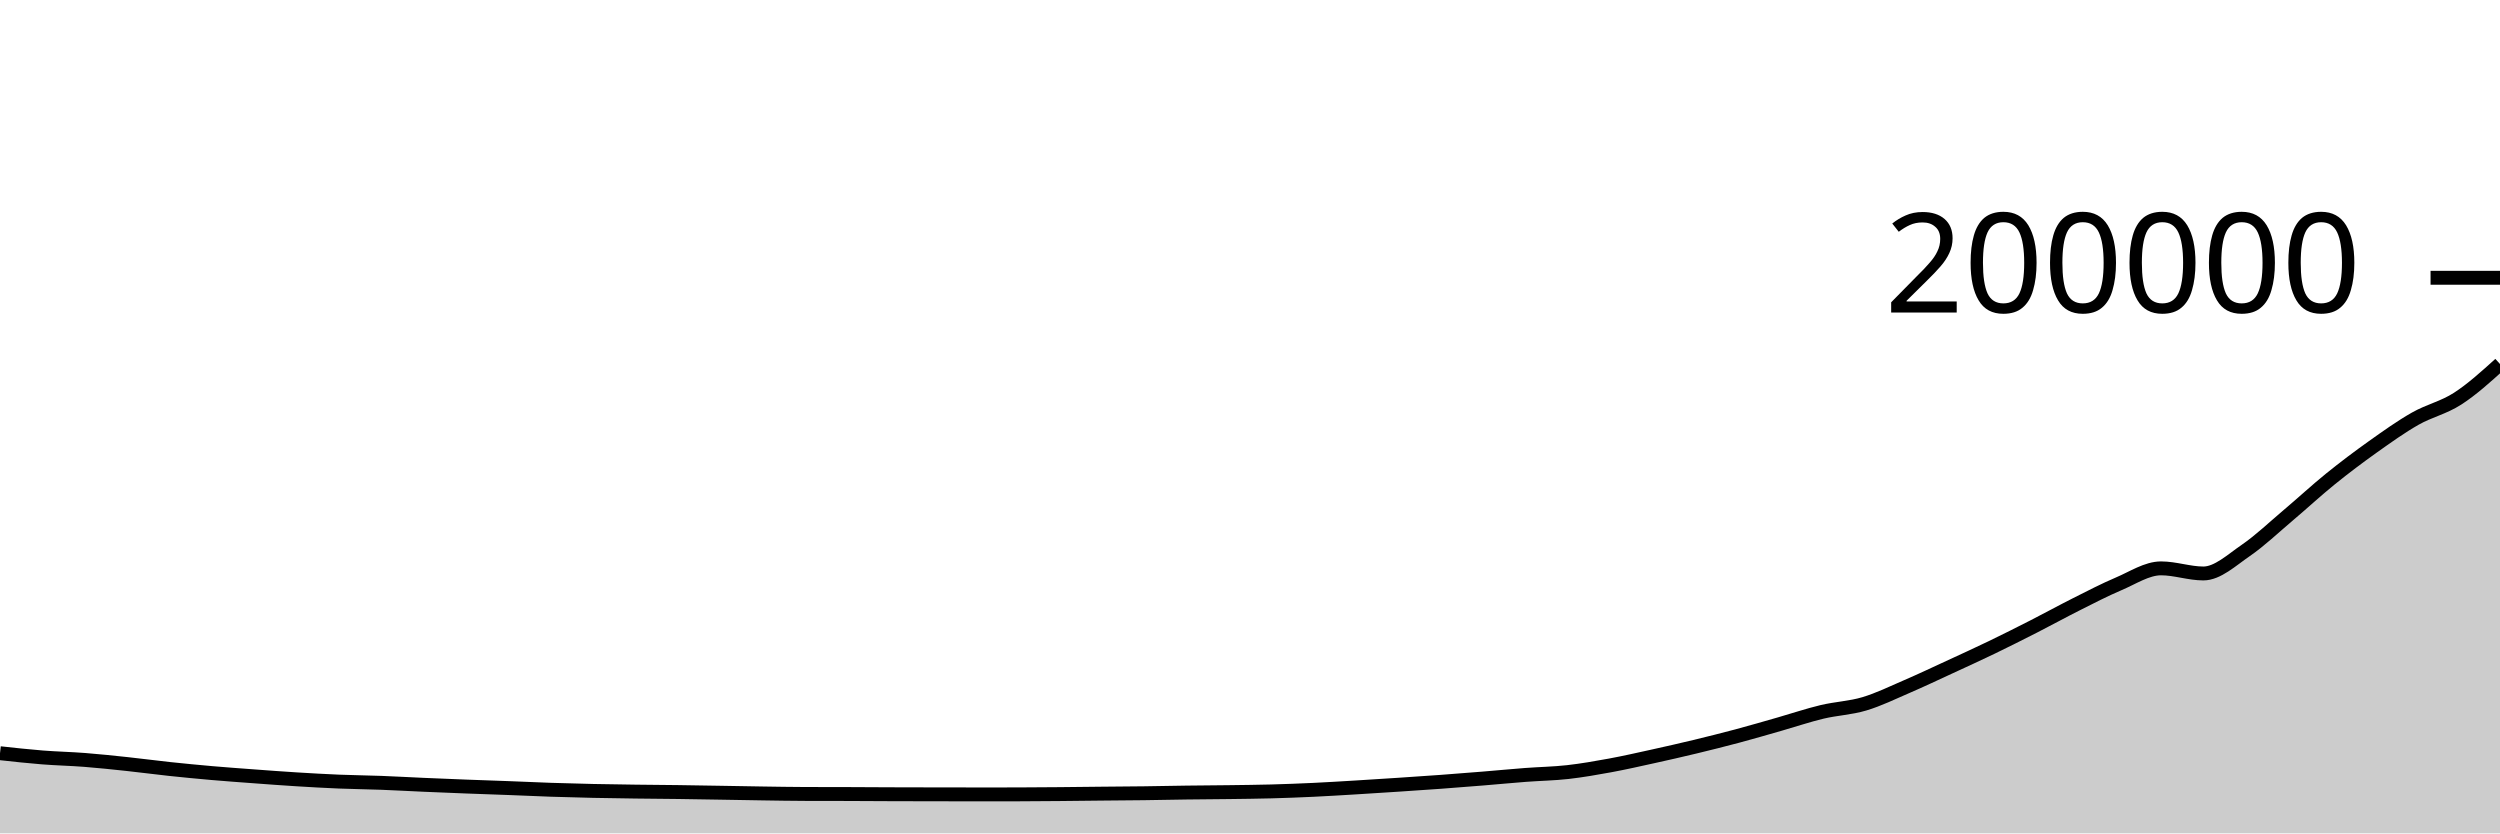
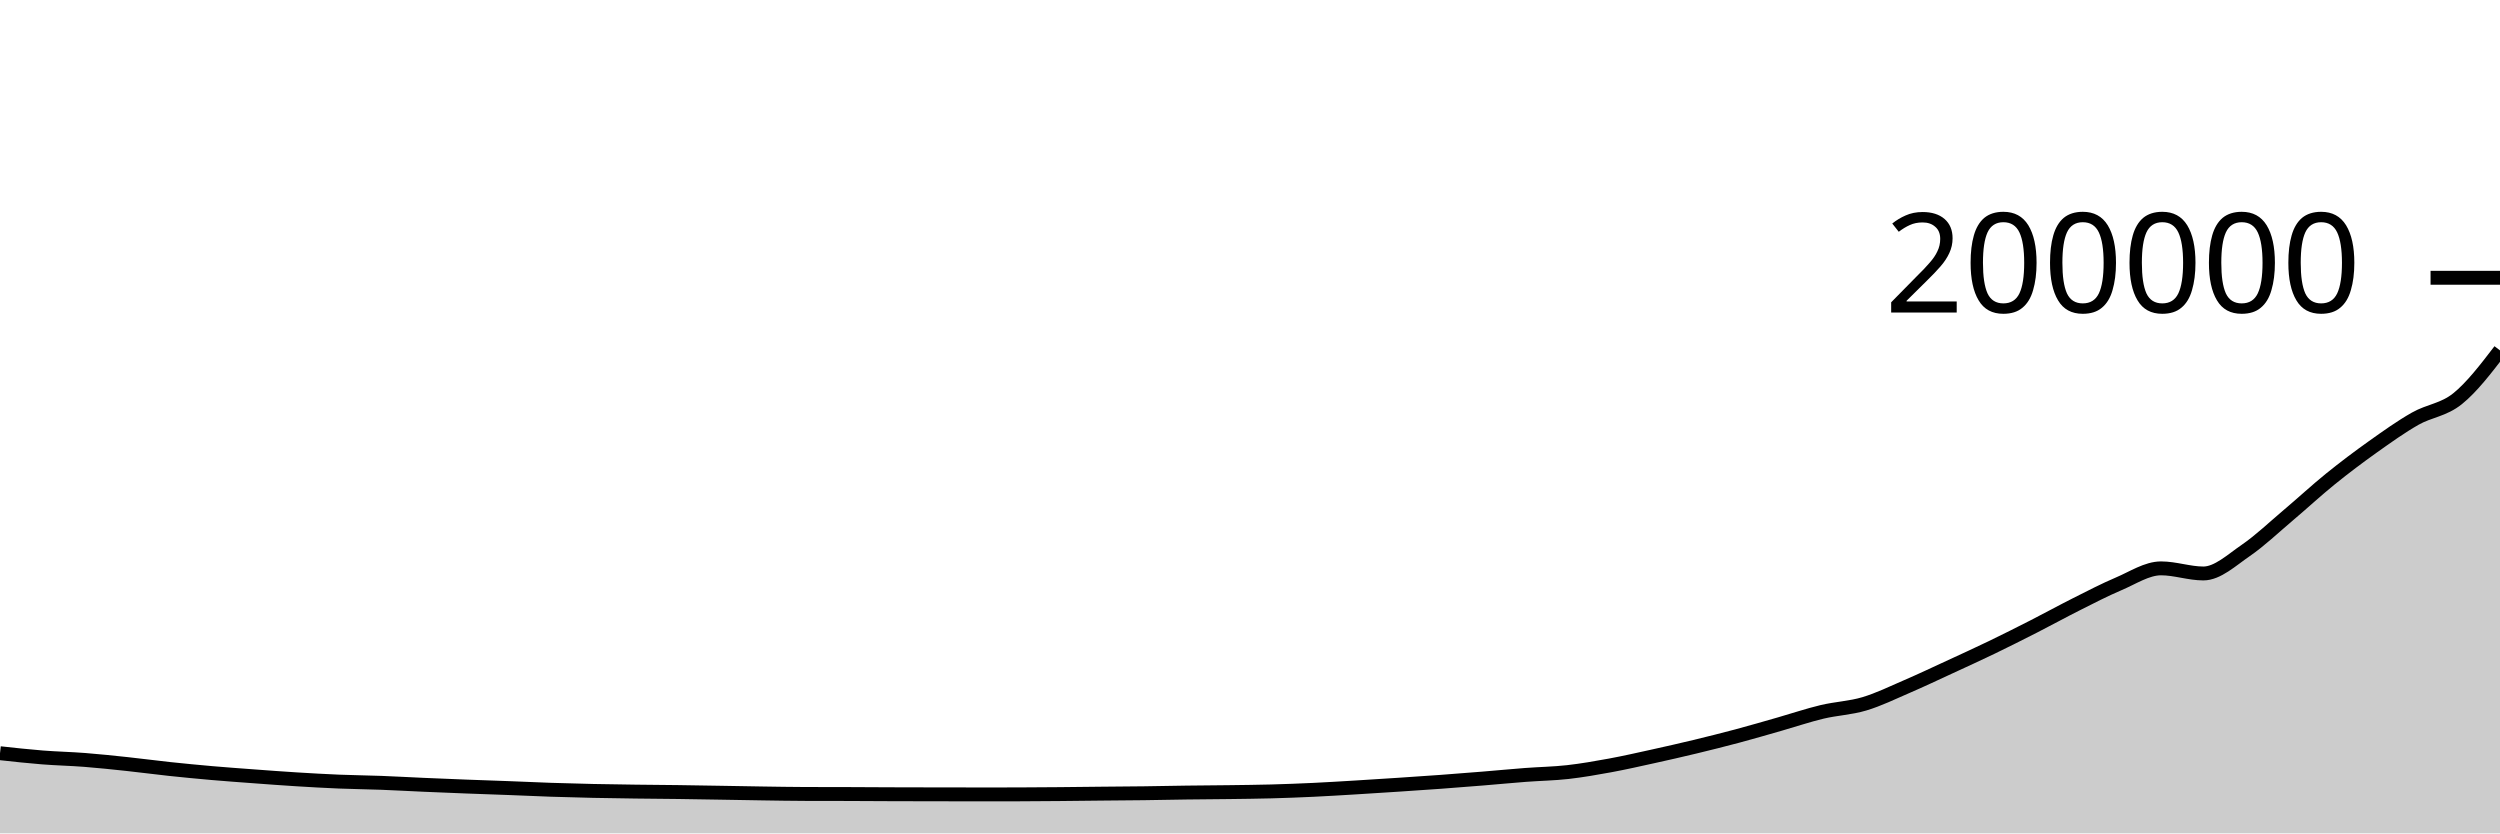
<svg xmlns="http://www.w3.org/2000/svg" viewBox="0 0 180 60">
  <g transform="translate(0,20)">
-     <path class="area" fill="rgba(0, 0, 0, 0.2)" d="M0,34.231C1.017,34.343,2.034,34.454,3.051,34.535C4.068,34.615,5.085,34.636,6.102,34.715C7.119,34.794,8.136,34.903,9.153,35.011C10.169,35.119,11.186,35.257,12.203,35.366C13.22,35.474,14.237,35.572,15.254,35.661C16.271,35.75,17.288,35.822,18.305,35.897C19.322,35.973,20.339,36.049,21.356,36.112C22.373,36.175,23.39,36.233,24.407,36.275C25.424,36.317,26.441,36.326,27.458,36.364C28.475,36.403,29.492,36.462,30.508,36.506C31.525,36.551,32.542,36.591,33.559,36.631C34.576,36.67,35.593,36.703,36.61,36.741C37.627,36.78,38.644,36.829,39.661,36.863C40.678,36.897,41.695,36.924,42.712,36.946C43.729,36.968,44.746,36.981,45.763,36.995C46.78,37.008,47.797,37.014,48.814,37.027C49.831,37.041,50.847,37.059,51.864,37.076C52.881,37.093,53.898,37.114,54.915,37.128C55.932,37.143,56.949,37.162,57.966,37.165C58.983,37.169,60,37.167,61.017,37.17C62.034,37.174,63.051,37.182,64.068,37.185C65.085,37.189,66.102,37.19,67.119,37.192C68.136,37.194,69.153,37.196,70.169,37.196C71.186,37.196,72.203,37.196,73.22,37.195C74.237,37.194,75.254,37.184,76.271,37.175C77.288,37.166,78.305,37.152,79.322,37.142C80.339,37.132,81.356,37.127,82.373,37.114C83.39,37.101,84.407,37.077,85.424,37.064C86.441,37.05,87.458,37.047,88.475,37.033C89.492,37.019,90.508,37.01,91.525,36.982C92.542,36.955,93.559,36.916,94.576,36.868C95.593,36.82,96.61,36.756,97.627,36.695C98.644,36.634,99.661,36.569,100.678,36.501C101.695,36.434,102.712,36.366,103.729,36.292C104.746,36.217,105.763,36.137,106.78,36.054C107.797,35.971,108.814,35.873,109.831,35.795C110.847,35.718,111.864,35.703,112.881,35.589C113.898,35.474,114.915,35.296,115.932,35.109C116.949,34.922,117.966,34.69,118.983,34.466C120,34.243,121.017,34.011,122.034,33.766C123.051,33.52,124.068,33.267,125.085,32.995C126.102,32.724,127.119,32.425,128.136,32.135C129.153,31.845,130.169,31.499,131.186,31.256C132.203,31.013,133.22,30.979,134.237,30.675C135.254,30.371,136.271,29.873,137.288,29.434C138.305,28.996,139.322,28.513,140.339,28.044C141.356,27.575,142.373,27.111,143.39,26.621C144.407,26.13,145.424,25.619,146.441,25.1C147.458,24.582,148.475,24.021,149.492,23.51C150.508,23,151.525,22.47,152.542,22.038C153.559,21.607,154.576,20.922,155.593,20.922C156.61,20.922,157.627,21.29,158.644,21.29C159.661,21.29,160.678,20.329,161.695,19.632C162.712,18.934,163.729,17.963,164.746,17.104C165.763,16.246,166.78,15.302,167.797,14.48C168.814,13.658,169.831,12.894,170.847,12.171C171.864,11.449,172.881,10.721,173.898,10.144C174.915,9.566,175.932,9.36,176.949,8.704C177.966,8.049,178.983,7.13,180,6.21L180,40C178.983,40,177.966,40,176.949,40C175.932,40,174.915,40,173.898,40C172.881,40,171.864,40,170.847,40C169.831,40,168.814,40,167.797,40C166.78,40,165.763,40,164.746,40C163.729,40,162.712,40,161.695,40C160.678,40,159.661,40,158.644,40C157.627,40,156.61,40,155.593,40C154.576,40,153.559,40,152.542,40C151.525,40,150.508,40,149.492,40C148.475,40,147.458,40,146.441,40C145.424,40,144.407,40,143.39,40C142.373,40,141.356,40,140.339,40C139.322,40,138.305,40,137.288,40C136.271,40,135.254,40,134.237,40C133.22,40,132.203,40,131.186,40C130.169,40,129.153,40,128.136,40C127.119,40,126.102,40,125.085,40C124.068,40,123.051,40,122.034,40C121.017,40,120,40,118.983,40C117.966,40,116.949,40,115.932,40C114.915,40,113.898,40,112.881,40C111.864,40,110.847,40,109.831,40C108.814,40,107.797,40,106.78,40C105.763,40,104.746,40,103.729,40C102.712,40,101.695,40,100.678,40C99.661,40,98.644,40,97.627,40C96.61,40,95.593,40,94.576,40C93.559,40,92.542,40,91.525,40C90.508,40,89.492,40,88.475,40C87.458,40,86.441,40,85.424,40C84.407,40,83.39,40,82.373,40C81.356,40,80.339,40,79.322,40C78.305,40,77.288,40,76.271,40C75.254,40,74.237,40,73.22,40C72.203,40,71.186,40,70.169,40C69.153,40,68.136,40,67.119,40C66.102,40,65.085,40,64.068,40C63.051,40,62.034,40,61.017,40C60,40,58.983,40,57.966,40C56.949,40,55.932,40,54.915,40C53.898,40,52.881,40,51.864,40C50.847,40,49.831,40,48.814,40C47.797,40,46.78,40,45.763,40C44.746,40,43.729,40,42.712,40C41.695,40,40.678,40,39.661,40C38.644,40,37.627,40,36.61,40C35.593,40,34.576,40,33.559,40C32.542,40,31.525,40,30.508,40C29.492,40,28.475,40,27.458,40C26.441,40,25.424,40,24.407,40C23.39,40,22.373,40,21.356,40C20.339,40,19.322,40,18.305,40C17.288,40,16.271,40,15.254,40C14.237,40,13.22,40,12.203,40C11.186,40,10.169,40,9.153,40C8.136,40,7.119,40,6.102,40C5.085,40,4.068,40,3.051,40C2.034,40,1.017,40,0,40Z" />
-     <path class="line" stroke="black" fill="none" d="M0,34.231C1.017,34.343,2.034,34.454,3.051,34.535C4.068,34.615,5.085,34.636,6.102,34.715C7.119,34.794,8.136,34.903,9.153,35.011C10.169,35.119,11.186,35.257,12.203,35.366C13.22,35.474,14.237,35.572,15.254,35.661C16.271,35.75,17.288,35.822,18.305,35.897C19.322,35.973,20.339,36.049,21.356,36.112C22.373,36.175,23.39,36.233,24.407,36.275C25.424,36.317,26.441,36.326,27.458,36.364C28.475,36.403,29.492,36.462,30.508,36.506C31.525,36.551,32.542,36.591,33.559,36.631C34.576,36.67,35.593,36.703,36.61,36.741C37.627,36.78,38.644,36.829,39.661,36.863C40.678,36.897,41.695,36.924,42.712,36.946C43.729,36.968,44.746,36.981,45.763,36.995C46.78,37.008,47.797,37.014,48.814,37.027C49.831,37.041,50.847,37.059,51.864,37.076C52.881,37.093,53.898,37.114,54.915,37.128C55.932,37.143,56.949,37.162,57.966,37.165C58.983,37.169,60,37.167,61.017,37.17C62.034,37.174,63.051,37.182,64.068,37.185C65.085,37.189,66.102,37.19,67.119,37.192C68.136,37.194,69.153,37.196,70.169,37.196C71.186,37.196,72.203,37.196,73.22,37.195C74.237,37.194,75.254,37.184,76.271,37.175C77.288,37.166,78.305,37.152,79.322,37.142C80.339,37.132,81.356,37.127,82.373,37.114C83.39,37.101,84.407,37.077,85.424,37.064C86.441,37.05,87.458,37.047,88.475,37.033C89.492,37.019,90.508,37.01,91.525,36.982C92.542,36.955,93.559,36.916,94.576,36.868C95.593,36.82,96.61,36.756,97.627,36.695C98.644,36.634,99.661,36.569,100.678,36.501C101.695,36.434,102.712,36.366,103.729,36.292C104.746,36.217,105.763,36.137,106.78,36.054C107.797,35.971,108.814,35.873,109.831,35.795C110.847,35.718,111.864,35.703,112.881,35.589C113.898,35.474,114.915,35.296,115.932,35.109C116.949,34.922,117.966,34.69,118.983,34.466C120,34.243,121.017,34.011,122.034,33.766C123.051,33.52,124.068,33.267,125.085,32.995C126.102,32.724,127.119,32.425,128.136,32.135C129.153,31.845,130.169,31.499,131.186,31.256C132.203,31.013,133.22,30.979,134.237,30.675C135.254,30.371,136.271,29.873,137.288,29.434C138.305,28.996,139.322,28.513,140.339,28.044C141.356,27.575,142.373,27.111,143.39,26.621C144.407,26.13,145.424,25.619,146.441,25.1C147.458,24.582,148.475,24.021,149.492,23.51C150.508,23,151.525,22.47,152.542,22.038C153.559,21.607,154.576,20.922,155.593,20.922C156.61,20.922,157.627,21.29,158.644,21.29C159.661,21.29,160.678,20.329,161.695,19.632C162.712,18.934,163.729,17.963,164.746,17.104C165.763,16.246,166.78,15.302,167.797,14.48C168.814,13.658,169.831,12.894,170.847,12.171C171.864,11.449,172.881,10.721,173.898,10.144C174.915,9.566,175.932,9.36,176.949,8.704C177.966,8.049,178.983,7.13,180,6.21" />
+     <path class="area" fill="rgba(0, 0, 0, 0.2)" d="M0,34.231C1.017,34.343,2.034,34.454,3.051,34.535C4.068,34.615,5.085,34.636,6.102,34.715C7.119,34.794,8.136,34.903,9.153,35.011C10.169,35.119,11.186,35.257,12.203,35.366C13.22,35.474,14.237,35.572,15.254,35.661C16.271,35.75,17.288,35.822,18.305,35.897C19.322,35.973,20.339,36.049,21.356,36.112C22.373,36.175,23.39,36.233,24.407,36.275C25.424,36.317,26.441,36.326,27.458,36.364C28.475,36.403,29.492,36.462,30.508,36.506C31.525,36.551,32.542,36.591,33.559,36.631C34.576,36.67,35.593,36.703,36.61,36.741C37.627,36.78,38.644,36.829,39.661,36.863C40.678,36.897,41.695,36.924,42.712,36.946C43.729,36.968,44.746,36.981,45.763,36.995C46.78,37.008,47.797,37.014,48.814,37.027C49.831,37.041,50.847,37.059,51.864,37.076C52.881,37.093,53.898,37.114,54.915,37.128C55.932,37.143,56.949,37.162,57.966,37.165C58.983,37.169,60,37.167,61.017,37.17C62.034,37.174,63.051,37.182,64.068,37.185C65.085,37.189,66.102,37.19,67.119,37.192C68.136,37.194,69.153,37.196,70.169,37.196C71.186,37.196,72.203,37.196,73.22,37.195C74.237,37.194,75.254,37.184,76.271,37.175C77.288,37.166,78.305,37.152,79.322,37.142C80.339,37.132,81.356,37.127,82.373,37.114C83.39,37.101,84.407,37.077,85.424,37.064C86.441,37.05,87.458,37.047,88.475,37.033C89.492,37.019,90.508,37.01,91.525,36.982C92.542,36.955,93.559,36.916,94.576,36.868C95.593,36.82,96.61,36.756,97.627,36.695C98.644,36.634,99.661,36.569,100.678,36.501C101.695,36.434,102.712,36.366,103.729,36.292C104.746,36.217,105.763,36.137,106.78,36.054C107.797,35.971,108.814,35.873,109.831,35.795C110.847,35.718,111.864,35.703,112.881,35.589C113.898,35.474,114.915,35.296,115.932,35.109C116.949,34.922,117.966,34.69,118.983,34.466C120,34.243,121.017,34.011,122.034,33.766C123.051,33.52,124.068,33.267,125.085,32.995C126.102,32.724,127.119,32.425,128.136,32.135C129.153,31.845,130.169,31.499,131.186,31.256C132.203,31.013,133.22,30.979,134.237,30.675C135.254,30.371,136.271,29.873,137.288,29.434C138.305,28.996,139.322,28.513,140.339,28.044C141.356,27.575,142.373,27.111,143.39,26.621C144.407,26.13,145.424,25.619,146.441,25.1C147.458,24.582,148.475,24.021,149.492,23.51C150.508,23,151.525,22.47,152.542,22.038C153.559,21.607,154.576,20.922,155.593,20.922C156.61,20.922,157.627,21.29,158.644,21.29C159.661,21.29,160.678,20.329,161.695,19.632C162.712,18.934,163.729,17.963,164.746,17.104C165.763,16.246,166.78,15.302,167.797,14.48C168.814,13.658,169.831,12.894,170.847,12.171C171.864,11.449,172.881,10.721,173.898,10.144C174.915,9.566,175.932,9.523,176.949,8.704C177.966,7.886,178.983,6.558,180,5.231L180,40C178.983,40,177.966,40,176.949,40C175.932,40,174.915,40,173.898,40C172.881,40,171.864,40,170.847,40C169.831,40,168.814,40,167.797,40C166.78,40,165.763,40,164.746,40C163.729,40,162.712,40,161.695,40C160.678,40,159.661,40,158.644,40C157.627,40,156.61,40,155.593,40C154.576,40,153.559,40,152.542,40C151.525,40,150.508,40,149.492,40C148.475,40,147.458,40,146.441,40C145.424,40,144.407,40,143.39,40C142.373,40,141.356,40,140.339,40C139.322,40,138.305,40,137.288,40C136.271,40,135.254,40,134.237,40C133.22,40,132.203,40,131.186,40C130.169,40,129.153,40,128.136,40C127.119,40,126.102,40,125.085,40C124.068,40,123.051,40,122.034,40C121.017,40,120,40,118.983,40C117.966,40,116.949,40,115.932,40C114.915,40,113.898,40,112.881,40C111.864,40,110.847,40,109.831,40C108.814,40,107.797,40,106.78,40C105.763,40,104.746,40,103.729,40C102.712,40,101.695,40,100.678,40C99.661,40,98.644,40,97.627,40C96.61,40,95.593,40,94.576,40C93.559,40,92.542,40,91.525,40C90.508,40,89.492,40,88.475,40C87.458,40,86.441,40,85.424,40C84.407,40,83.39,40,82.373,40C81.356,40,80.339,40,79.322,40C78.305,40,77.288,40,76.271,40C75.254,40,74.237,40,73.22,40C72.203,40,71.186,40,70.169,40C69.153,40,68.136,40,67.119,40C66.102,40,65.085,40,64.068,40C63.051,40,62.034,40,61.017,40C60,40,58.983,40,57.966,40C56.949,40,55.932,40,54.915,40C53.898,40,52.881,40,51.864,40C50.847,40,49.831,40,48.814,40C47.797,40,46.78,40,45.763,40C44.746,40,43.729,40,42.712,40C41.695,40,40.678,40,39.661,40C38.644,40,37.627,40,36.61,40C35.593,40,34.576,40,33.559,40C32.542,40,31.525,40,30.508,40C29.492,40,28.475,40,27.458,40C26.441,40,25.424,40,24.407,40C23.39,40,22.373,40,21.356,40C20.339,40,19.322,40,18.305,40C17.288,40,16.271,40,15.254,40C14.237,40,13.22,40,12.203,40C11.186,40,10.169,40,9.153,40C8.136,40,7.119,40,6.102,40C5.085,40,4.068,40,3.051,40C2.034,40,1.017,40,0,40Z" />
+     <path class="line" stroke="black" fill="none" d="M0,34.231C1.017,34.343,2.034,34.454,3.051,34.535C4.068,34.615,5.085,34.636,6.102,34.715C7.119,34.794,8.136,34.903,9.153,35.011C10.169,35.119,11.186,35.257,12.203,35.366C13.22,35.474,14.237,35.572,15.254,35.661C16.271,35.75,17.288,35.822,18.305,35.897C19.322,35.973,20.339,36.049,21.356,36.112C22.373,36.175,23.39,36.233,24.407,36.275C25.424,36.317,26.441,36.326,27.458,36.364C28.475,36.403,29.492,36.462,30.508,36.506C31.525,36.551,32.542,36.591,33.559,36.631C34.576,36.67,35.593,36.703,36.61,36.741C37.627,36.78,38.644,36.829,39.661,36.863C40.678,36.897,41.695,36.924,42.712,36.946C43.729,36.968,44.746,36.981,45.763,36.995C46.78,37.008,47.797,37.014,48.814,37.027C49.831,37.041,50.847,37.059,51.864,37.076C52.881,37.093,53.898,37.114,54.915,37.128C55.932,37.143,56.949,37.162,57.966,37.165C58.983,37.169,60,37.167,61.017,37.17C62.034,37.174,63.051,37.182,64.068,37.185C65.085,37.189,66.102,37.19,67.119,37.192C68.136,37.194,69.153,37.196,70.169,37.196C71.186,37.196,72.203,37.196,73.22,37.195C74.237,37.194,75.254,37.184,76.271,37.175C77.288,37.166,78.305,37.152,79.322,37.142C80.339,37.132,81.356,37.127,82.373,37.114C83.39,37.101,84.407,37.077,85.424,37.064C86.441,37.05,87.458,37.047,88.475,37.033C89.492,37.019,90.508,37.01,91.525,36.982C92.542,36.955,93.559,36.916,94.576,36.868C95.593,36.82,96.61,36.756,97.627,36.695C98.644,36.634,99.661,36.569,100.678,36.501C101.695,36.434,102.712,36.366,103.729,36.292C104.746,36.217,105.763,36.137,106.78,36.054C107.797,35.971,108.814,35.873,109.831,35.795C110.847,35.718,111.864,35.703,112.881,35.589C113.898,35.474,114.915,35.296,115.932,35.109C116.949,34.922,117.966,34.69,118.983,34.466C120,34.243,121.017,34.011,122.034,33.766C123.051,33.52,124.068,33.267,125.085,32.995C126.102,32.724,127.119,32.425,128.136,32.135C129.153,31.845,130.169,31.499,131.186,31.256C132.203,31.013,133.22,30.979,134.237,30.675C135.254,30.371,136.271,29.873,137.288,29.434C138.305,28.996,139.322,28.513,140.339,28.044C141.356,27.575,142.373,27.111,143.39,26.621C144.407,26.13,145.424,25.619,146.441,25.1C147.458,24.582,148.475,24.021,149.492,23.51C150.508,23,151.525,22.47,152.542,22.038C153.559,21.607,154.576,20.922,155.593,20.922C156.61,20.922,157.627,21.29,158.644,21.29C159.661,21.29,160.678,20.329,161.695,19.632C162.712,18.934,163.729,17.963,164.746,17.104C165.763,16.246,166.78,15.302,167.797,14.48C168.814,13.658,169.831,12.894,170.847,12.171C171.864,11.449,172.881,10.721,173.898,10.144C174.915,9.566,175.932,9.523,176.949,8.704C177.966,7.886,178.983,6.558,180,5.231" />
    <path class="axis-ceiling" stroke-width="1" stroke="black" fill="none" d="M175,0L180,0" />
    <text class="axis-ceiling-label" font-family="sans-serif" text-anchor="end" font-size="10px" x="170" y="2.5">200000</text>
  </g>
</svg>
